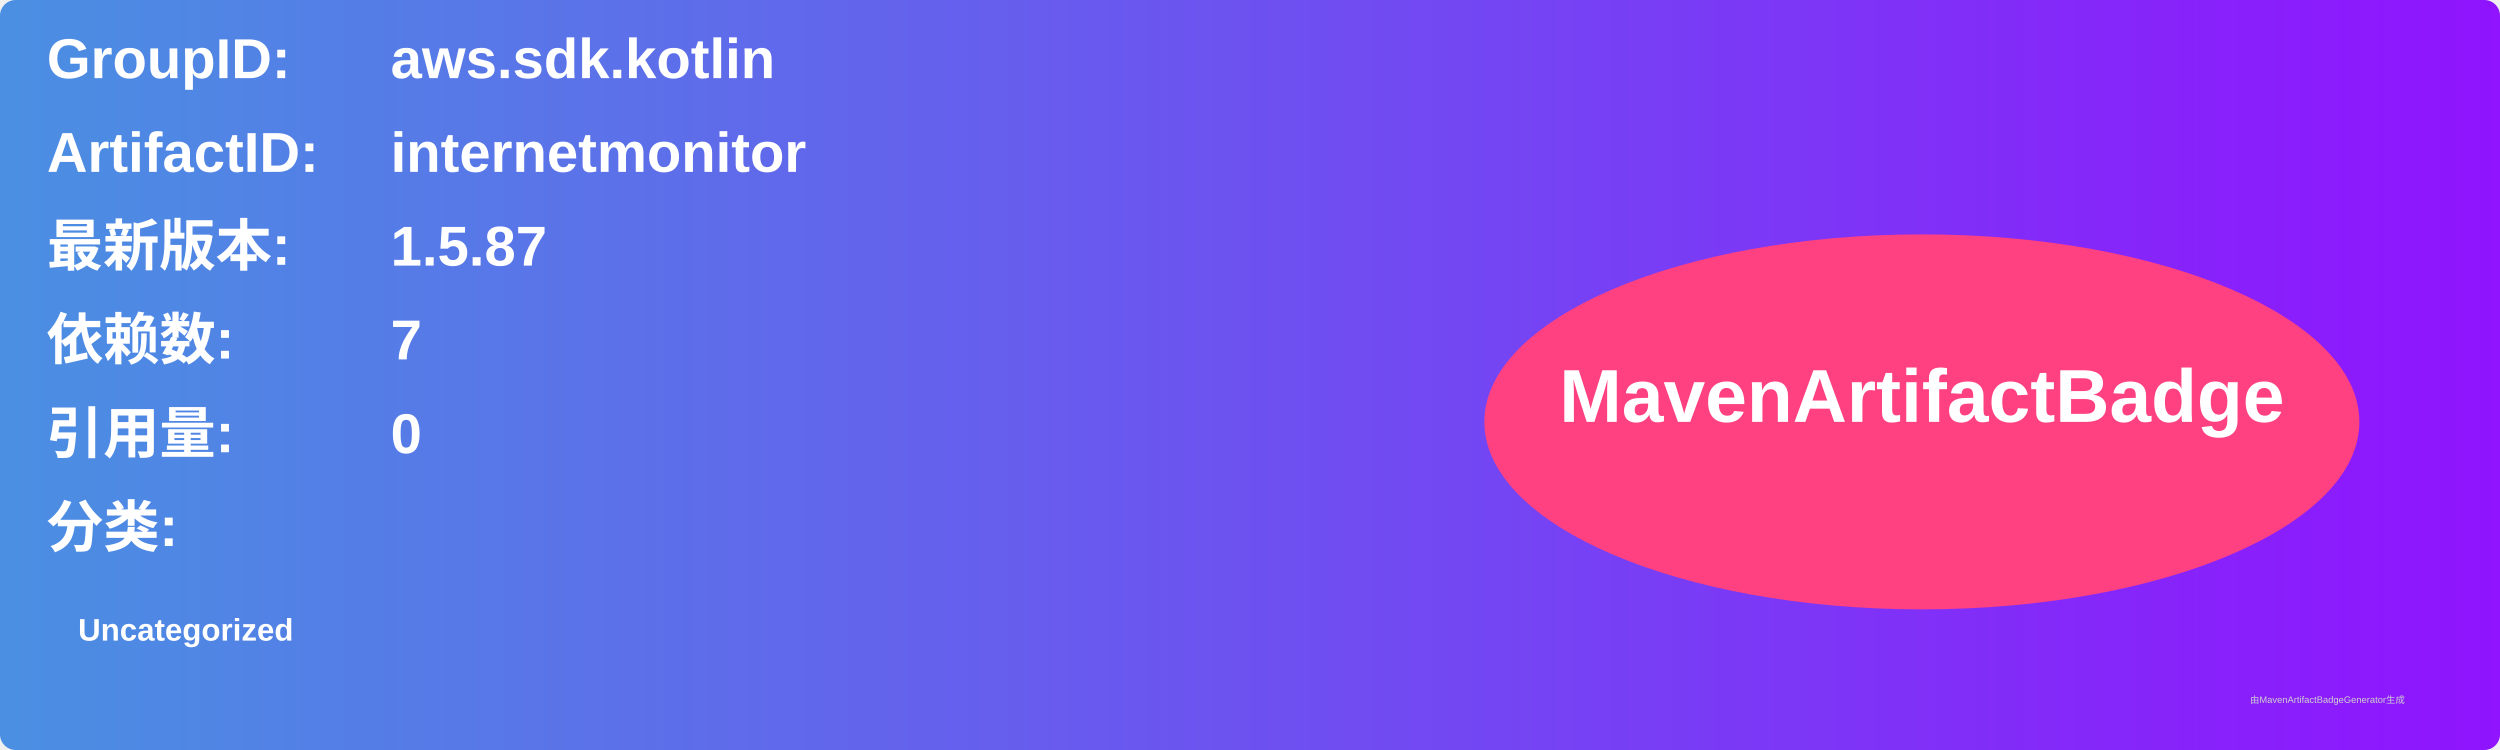
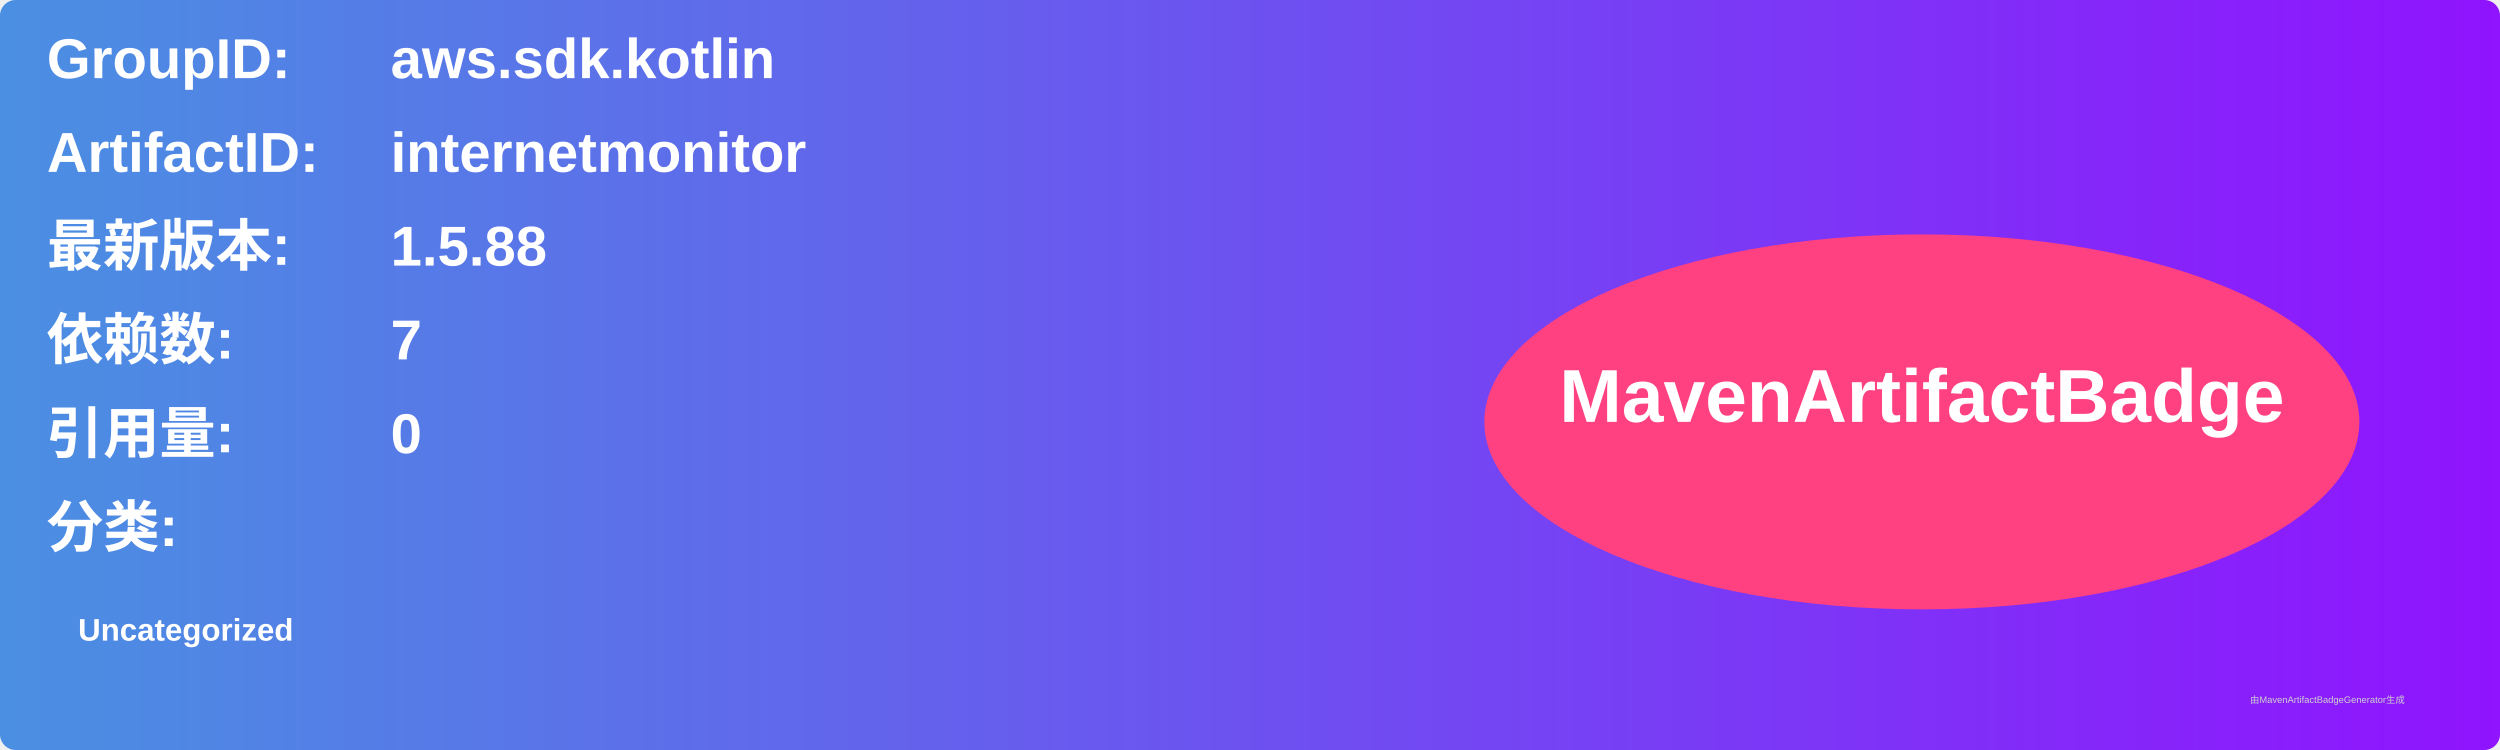
<svg xmlns="http://www.w3.org/2000/svg" width="800" height="240" viewBox="0 0 800 240">
  <linearGradient id="grad" x1="0%" y1="0%" x2="100%" y2="0%">
    <stop offset="0%" stop-color="#4a90e2" />
    <stop offset="100%" stop-color="#9013fe" />
  </linearGradient>
  <rect width="100%" height="100%" rx="5" ry="5" fill="url(#grad)" />
  <g transform="translate(15, 15)">
    <text x="0" y="10" font-family="Arial" font-size="18" fill="white" font-weight="bold" width="260">GroupID:</text>
    <text x="110" y="10" font-family="Arial" font-size="18" fill="white" font-weight="bold" width="460">aws.sdk.kotlin</text>
    <text x="0" y="40" font-family="Arial" font-size="18" fill="white" font-weight="bold" width="260">ArtifactID:</text>
    <text x="110" y="40" font-family="Arial" font-size="18" fill="white" font-weight="bold" width="460">internetmonitor</text>
    <text x="0" y="70" font-family="Arial" font-size="18" fill="white" font-weight="bold">最新版本:</text>
    <text x="110" y="70" font-family="Arial" font-size="18" fill="white" font-weight="bold">
-       <tspan font-weight="bold">1.5.87</tspan>
+       <tspan font-weight="bold">1.5.88</tspan>
    </text>
    <text x="0" y="100" font-family="Arial" font-size="18" fill="white" font-weight="bold">依赖数: </text>
    <text x="110" y="100" font-family="Arial" font-size="18" fill="white">
      <tspan font-weight="bold">7</tspan>
    </text>
    <text x="0" y="130" font-family="Arial" font-size="18" fill="white" font-weight="bold">引用量: </text>
    <text x="110" y="130" font-family="Arial" font-size="18" fill="white">
      <tspan font-weight="bold">0</tspan>
    </text>
    <text x="0" y="160" font-family="Arial" font-size="18" fill="white" font-weight="bold">分类:</text>
    <text x="10" y="190" font-family="Arial" font-size="10" fill="white">
      <tspan font-weight="bold">Uncategorized</tspan>
    </text>
    <ellipse cx="600" cy="120" rx="140" ry="60" fill="#ff4081" />
    <text x="600" y="120" text-anchor="middle" font-family="Arial" font-size="24" fill="white" font-weight="bold">MavenArtifactBadge</text>
  </g>
  <text x="720" y="225" font-family="Arial" font-size="3" fill="#d0d0d0">由MavenArtifactBadgeGenerator生成</text>
</svg>
